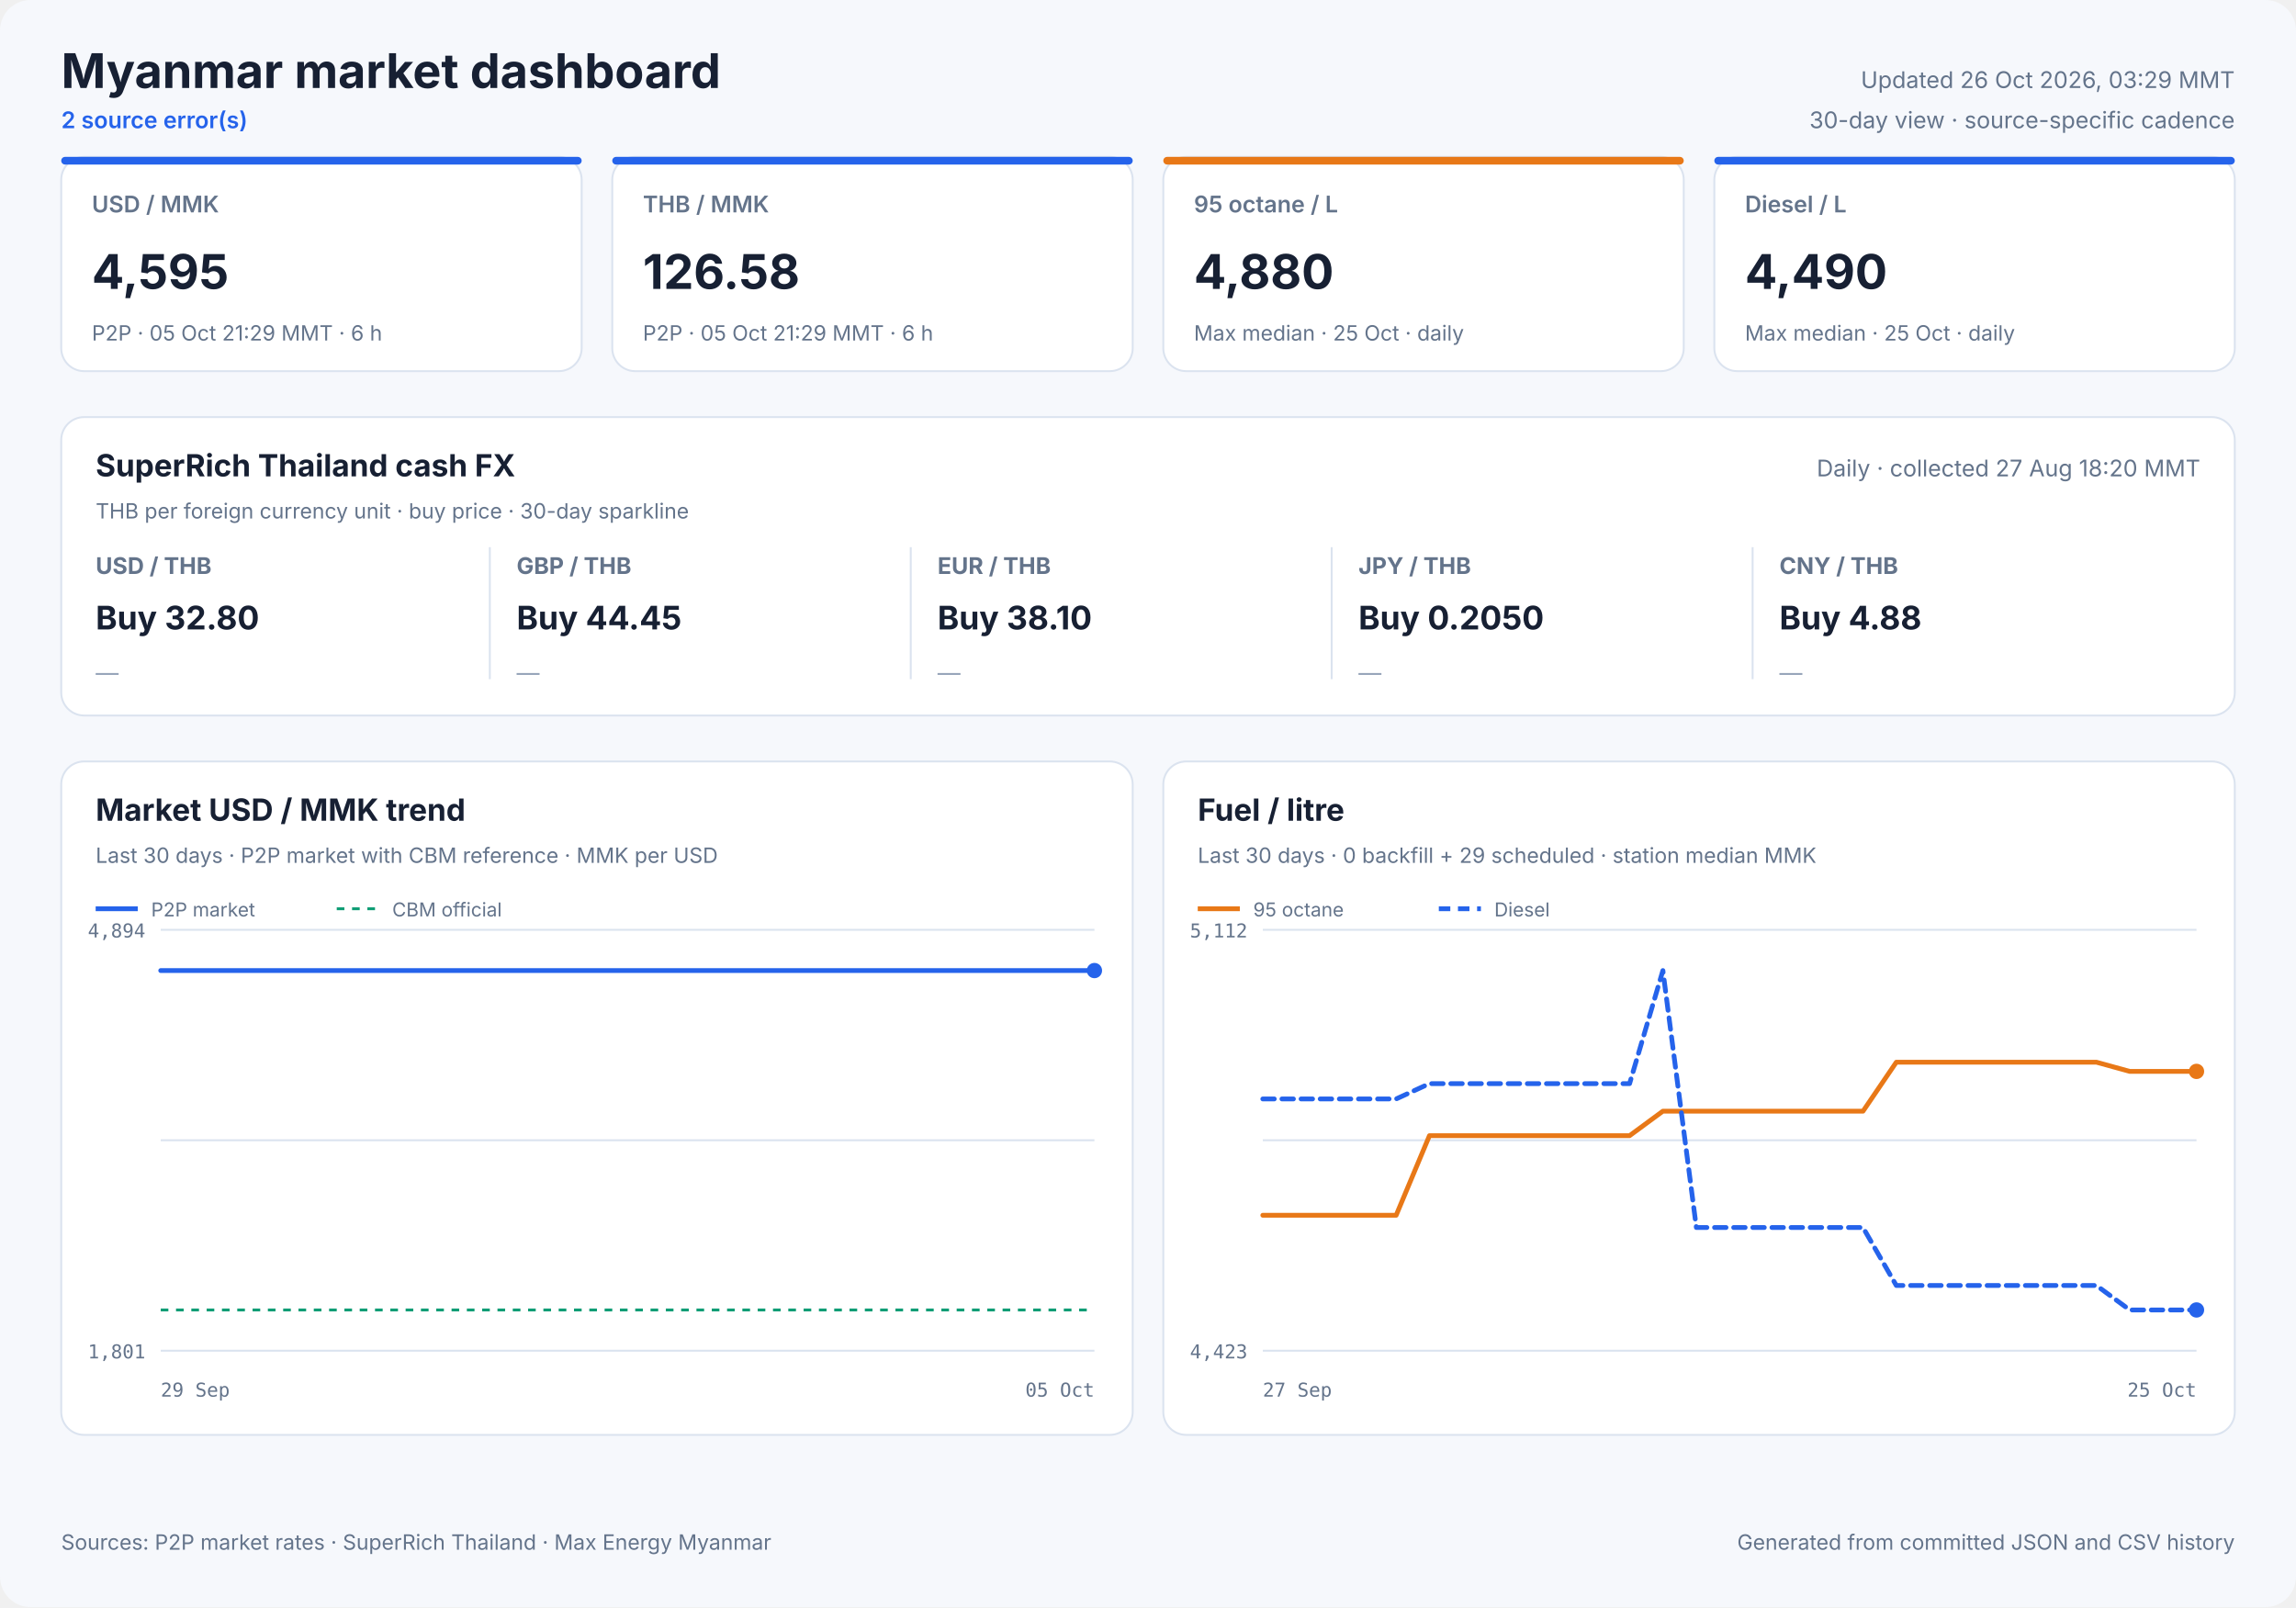
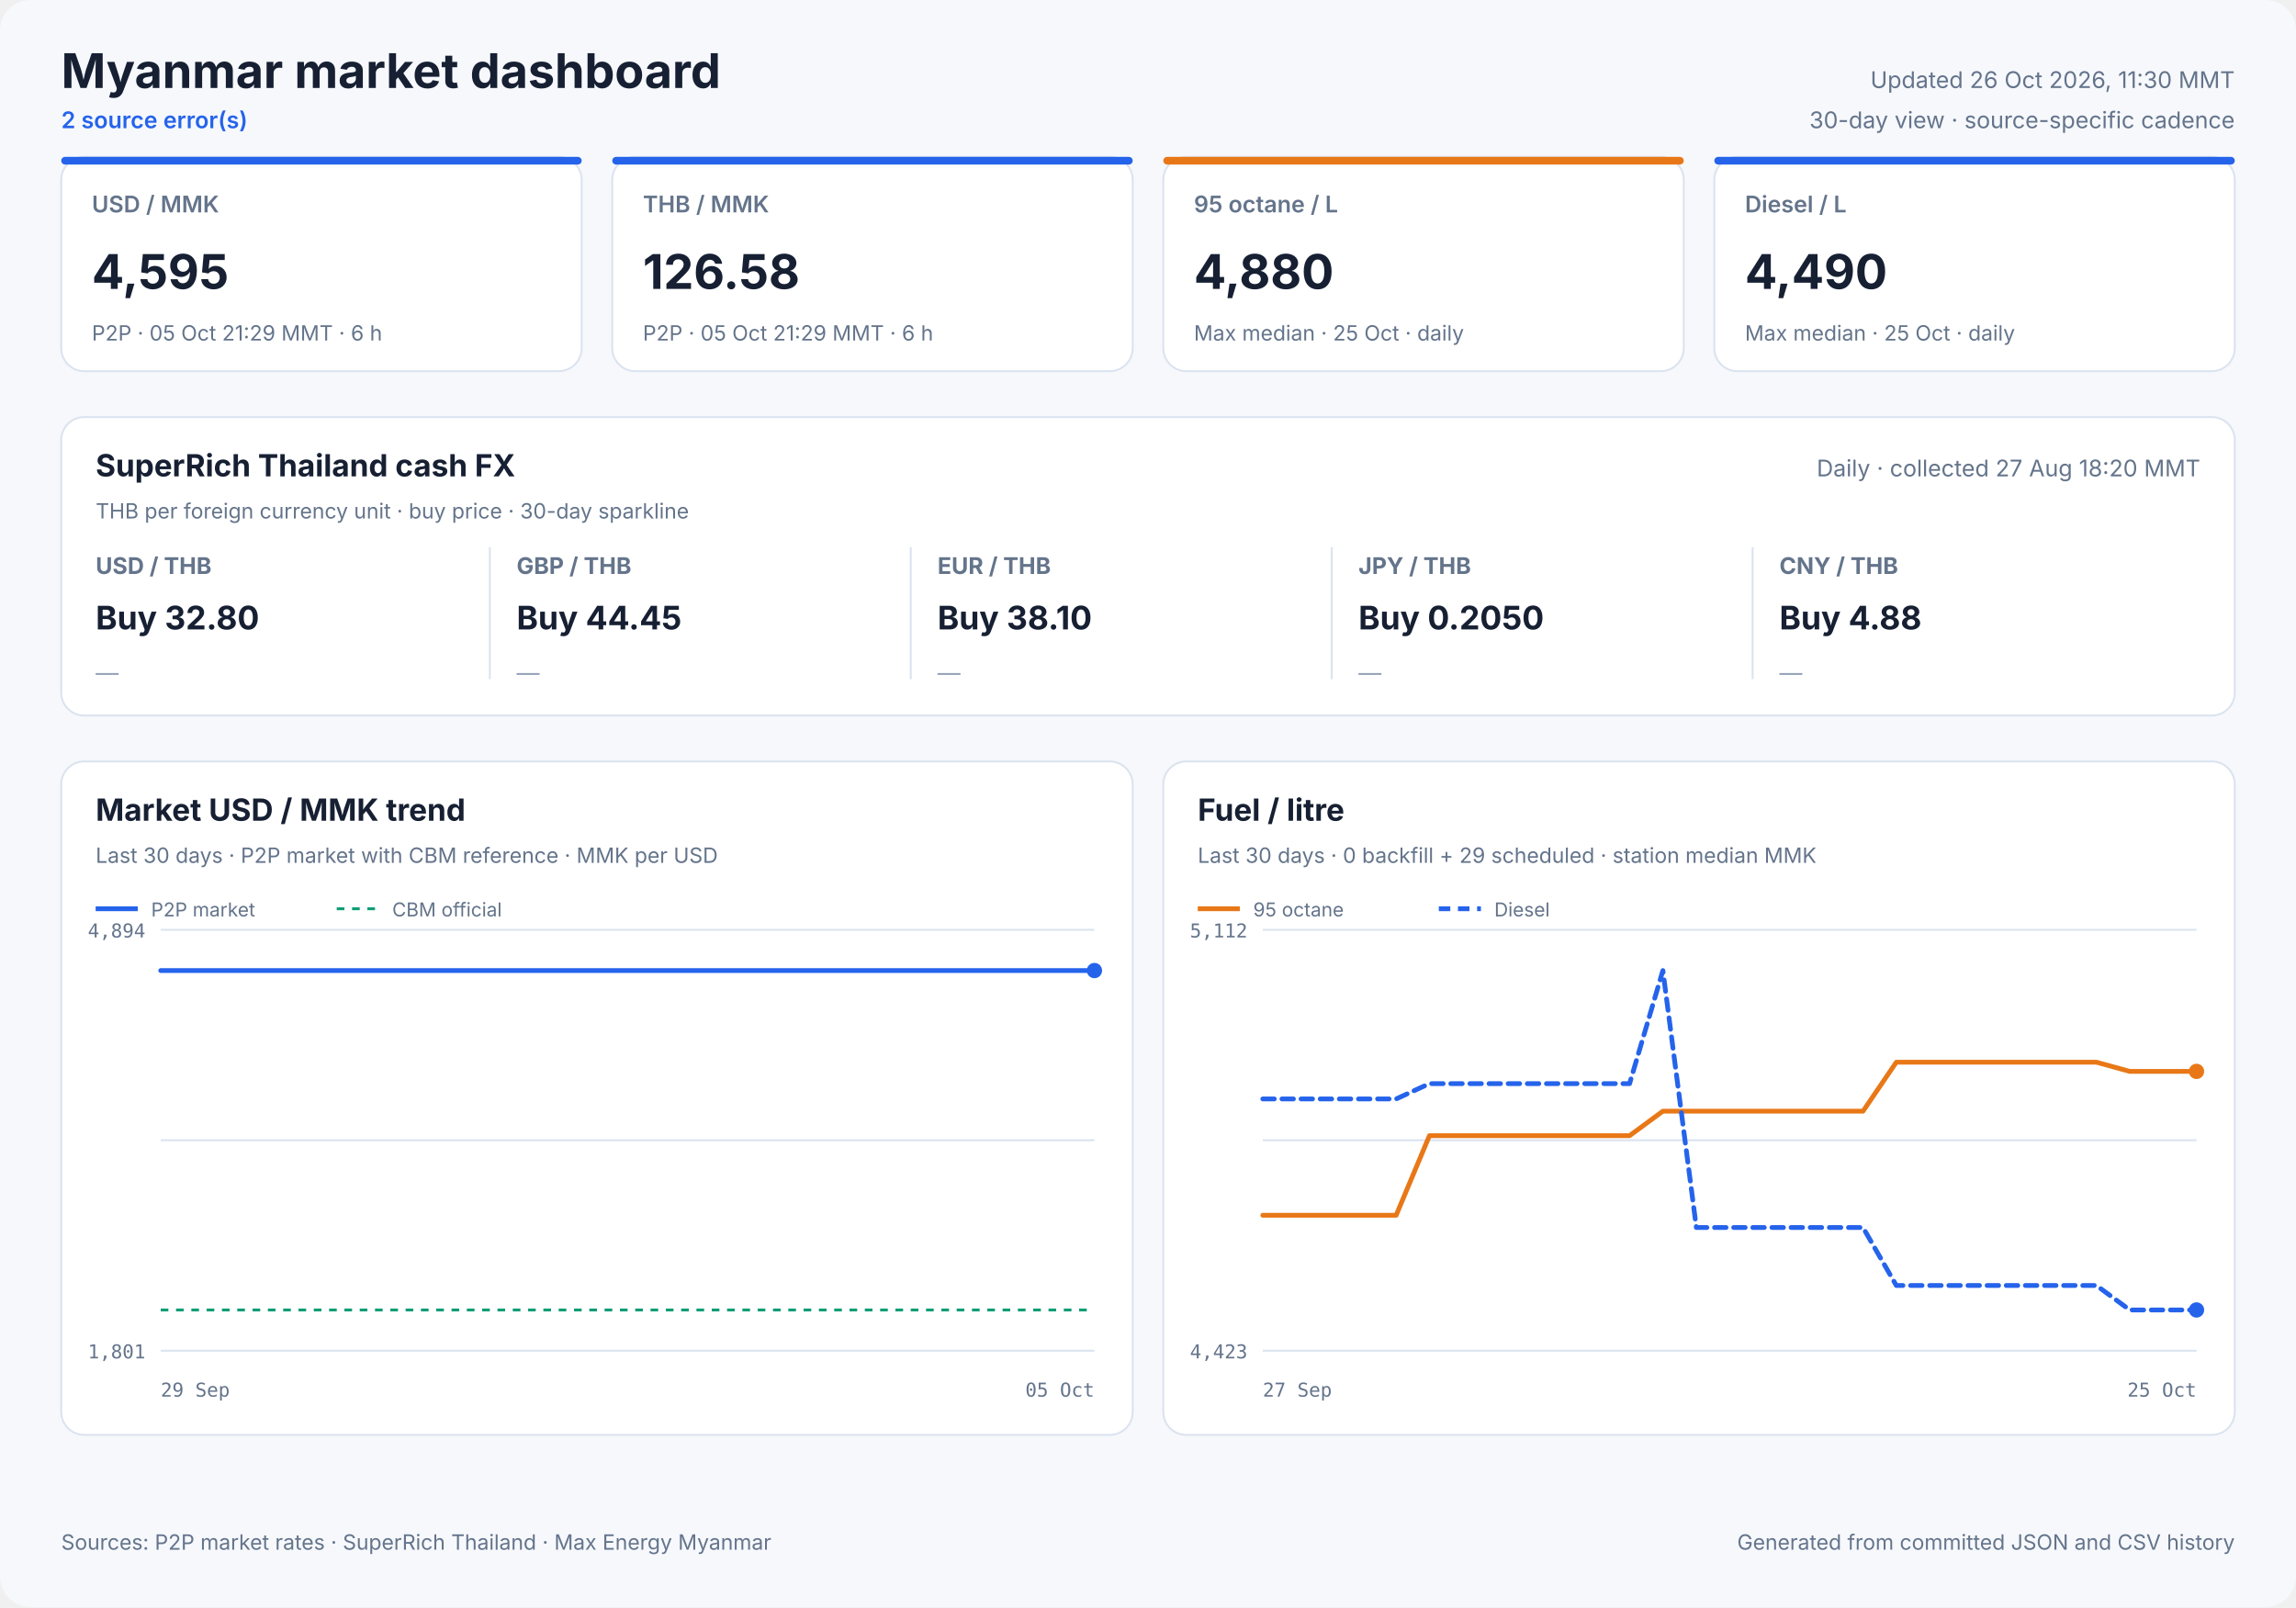
<svg xmlns="http://www.w3.org/2000/svg" width="1200" height="840" viewBox="0 0 1200 840" role="img">
  <style>
            text { font-family: Inter, ui-sans-serif, system-ui, -apple-system, sans-serif; fill: #172033; }
            .panel { fill: #ffffff; stroke: #dbe3ef; stroke-width: 1; }
            .title { font-size: 25px; font-weight: 700; }
            .freshness { font-size: 12px; fill: #64748b; }
            .status { font-size: 12px; fill: #2563eb; font-weight: 600; }
            .card-label { font-size: 12px; fill: #64748b; font-weight: 600; }
            .card-value { font-size: 25px; font-weight: 700; }
            .card-note { font-size: 11px; fill: #64748b; }
            .cash-pair { font-size: 12px; fill: #64748b; font-weight: 650; }
            .cash-value { font-size: 17px; font-weight: 700; }
            .cash-note { font-size: 11px; fill: #64748b; }
            .sparkline { stroke: #2563eb; stroke-width: 1.7; stroke-linecap: round; stroke-linejoin: round; }
            .sparkline-dot { fill: #2563eb; }
            .sparkline-baseline { stroke: #dbe3ef; stroke-width: 1; }
            .cash-sparkline-empty { font-size: 12px; fill: #94a3b8; }
            .panel-title { font-size: 16px; font-weight: 700; }
            .panel-subtitle { font-size: 11px; fill: #64748b; }
            .empty-title { font-size: 16px; font-weight: 650; fill: #64748b; }
            .empty-note { font-size: 12px; fill: #94a3b8; }
            .axis { font-size: 10px; fill: #64748b; font-family: ui-monospace, SFMono-Regular, monospace; }
            .legend { font-size: 10px; fill: #64748b; }
            .grid { stroke: #dbe3ef; stroke-width: 1; }
            .footer { font-size: 11px; fill: #64748b; }
        </style>
  <rect width="1200" height="840" rx="16" fill="#f6f8fc" />
  <text x="32" y="46" class="title" text-anchor="start">Myanmar market dashboard</text>
  <text x="32" y="67" class="status" text-anchor="start">2 source error(s)</text>
-   <text x="1168" y="46" class="freshness" text-anchor="end">Updated 26 Oct 2026, 03:29 MMT</text>
+   <text x="1168" y="46" class="freshness" text-anchor="end">Updated 26 Oct 2026, 11:30 MMT</text>
  <text x="1168" y="67" class="freshness" text-anchor="end">30-day view · source-specific cadence</text>
  <rect x="32" y="82" width="272" height="112" rx="12" class="panel" />
  <rect x="32" y="82" width="272" height="4" rx="2" fill="#2563eb" />
  <text x="48" y="111" class="card-label" text-anchor="start">USD / MMK</text>
  <text x="48" y="151" class="card-value" text-anchor="start">4,595</text>
  <text x="48" y="178" class="card-note" text-anchor="start">P2P · 05 Oct 21:29 MMT · 6 h</text>
  <rect x="320" y="82" width="272" height="112" rx="12" class="panel" />
  <rect x="320" y="82" width="272" height="4" rx="2" fill="#2563eb" />
  <text x="336" y="111" class="card-label" text-anchor="start">THB / MMK</text>
  <text x="336" y="151" class="card-value" text-anchor="start">126.58</text>
  <text x="336" y="178" class="card-note" text-anchor="start">P2P · 05 Oct 21:29 MMT · 6 h</text>
  <rect x="608" y="82" width="272" height="112" rx="12" class="panel" />
  <rect x="608" y="82" width="272" height="4" rx="2" fill="#e87817" />
  <text x="624" y="111" class="card-label" text-anchor="start">95 octane / L</text>
  <text x="624" y="151" class="card-value" text-anchor="start">4,880</text>
  <text x="624" y="178" class="card-note" text-anchor="start">Max median · 25 Oct · daily</text>
  <rect x="896" y="82" width="272" height="112" rx="12" class="panel" />
  <rect x="896" y="82" width="272" height="4" rx="2" fill="#2563eb" />
  <text x="912" y="111" class="card-label" text-anchor="start">Diesel / L</text>
  <text x="912" y="151" class="card-value" text-anchor="start">4,490</text>
  <text x="912" y="178" class="card-note" text-anchor="start">Max median · 25 Oct · daily</text>
  <rect x="32" y="218" width="1136" height="156" rx="12" class="panel" />
  <text x="50" y="249" class="panel-title" text-anchor="start">SuperRich Thailand cash FX</text>
  <text x="50" y="271" class="panel-subtitle" text-anchor="start">THB per foreign currency unit · buy price · 30-day sparkline</text>
  <text x="1150" y="249" class="freshness" text-anchor="end">Daily · collected 27 Aug 18:20 MMT</text>
  <text x="50" y="300" class="cash-pair" text-anchor="start">USD / THB</text>
  <text x="50" y="329" class="cash-value" text-anchor="start">Buy 32.80</text>
  <text x="50" y="356.0" class="cash-sparkline-empty" text-anchor="start">—</text>
  <line x1="256" y1="286" x2="256" y2="355" class="grid" />
  <text x="270" y="300" class="cash-pair" text-anchor="start">GBP / THB</text>
  <text x="270" y="329" class="cash-value" text-anchor="start">Buy 44.45</text>
  <text x="270" y="356.0" class="cash-sparkline-empty" text-anchor="start">—</text>
  <line x1="476" y1="286" x2="476" y2="355" class="grid" />
  <text x="490" y="300" class="cash-pair" text-anchor="start">EUR / THB</text>
  <text x="490" y="329" class="cash-value" text-anchor="start">Buy 38.10</text>
  <text x="490" y="356.0" class="cash-sparkline-empty" text-anchor="start">—</text>
  <line x1="696" y1="286" x2="696" y2="355" class="grid" />
  <text x="710" y="300" class="cash-pair" text-anchor="start">JPY / THB</text>
  <text x="710" y="329" class="cash-value" text-anchor="start">Buy 0.2050</text>
  <text x="710" y="356.0" class="cash-sparkline-empty" text-anchor="start">—</text>
  <line x1="916" y1="286" x2="916" y2="355" class="grid" />
  <text x="930" y="300" class="cash-pair" text-anchor="start">CNY / THB</text>
  <text x="930" y="329" class="cash-value" text-anchor="start">Buy 4.88</text>
  <text x="930" y="356.0" class="cash-sparkline-empty" text-anchor="start">—</text>
  <rect x="32" y="398" width="560" height="352" rx="12" class="panel" />
  <text x="50" y="429" class="panel-title" text-anchor="start">Market USD / MMK trend</text>
  <text x="50" y="451" class="panel-subtitle" text-anchor="start">Last 30 days · P2P market with CBM reference · MMK per USD</text>
  <line x1="84" y1="486.0" x2="572" y2="486.0" class="grid" />
  <line x1="84" y1="596.0" x2="572" y2="596.0" class="grid" />
  <line x1="84" y1="706.0" x2="572" y2="706.0" class="grid" />
  <text x="76" y="490" class="axis" text-anchor="end">4,894</text>
  <text x="76" y="710" class="axis" text-anchor="end">1,801</text>
  <text x="84" y="730" class="axis" text-anchor="start">29 Sep</text>
  <text x="572" y="730" class="axis" text-anchor="end">05 Oct</text>
  <line x1="84" y1="684.7" x2="572" y2="684.7" stroke="#0f9d75" stroke-width="1.5" stroke-dasharray="4 4" />
  <polyline points="84.0,507.3 107.1,507.3 136.7,507.3 160.0,507.3 182.5,507.3 213.1,507.3 237.9,507.3 261.4,507.3 290.9,507.3 313.5,507.3 335.7,507.3 366.0,507.3 388.7,507.3 408.9,507.3 423.9,507.3 439.7,507.3 467.0,507.3 487.8,507.3 516.8,507.3 543.1,507.3 572.0,507.3" fill="none" stroke="#2563eb" stroke-width="2.5" stroke-linecap="round" stroke-linejoin="round" />
  <circle cx="572.0" cy="507.3" r="4" fill="#2563eb" />
  <line x1="50" y1="475" x2="72" y2="475" stroke="#2563eb" stroke-width="2.5" />
  <text x="79" y="479" class="legend" text-anchor="start">P2P market</text>
  <line x1="176" y1="475" x2="198" y2="475" stroke="#0f9d75" stroke-width="1.5" stroke-dasharray="4 4" />
  <text x="205" y="479" class="legend" text-anchor="start">CBM official</text>
  <rect x="608" y="398" width="560" height="352" rx="12" class="panel" />
  <text x="626" y="429" class="panel-title" text-anchor="start">Fuel / litre</text>
  <text x="626" y="451" class="panel-subtitle" text-anchor="start">Last 30 days · 0 backfill + 29 scheduled · station median MMK</text>
  <line x1="660" y1="486.0" x2="1148" y2="486.0" class="grid" />
  <line x1="660" y1="596.0" x2="1148" y2="596.0" class="grid" />
  <line x1="660" y1="706.0" x2="1148" y2="706.0" class="grid" />
  <text x="652" y="490" class="axis" text-anchor="end">5,112</text>
  <text x="652" y="710" class="axis" text-anchor="end">4,423</text>
  <text x="660" y="730" class="axis" text-anchor="start">27 Sep</text>
  <text x="1148" y="730" class="axis" text-anchor="end">25 Oct</text>
  <polyline points="660.0,635.2 677.4,635.2 694.9,635.2 712.3,635.2 729.7,635.2 747.1,593.6 764.6,593.6 782.0,593.6 799.4,593.6 816.9,593.6 834.3,593.6 851.7,593.6 869.1,580.8 886.6,580.8 904.0,580.8 921.4,580.8 938.9,580.8 956.3,580.8 973.7,580.8 991.1,555.2 1008.6,555.2 1026.0,555.2 1043.4,555.2 1060.9,555.2 1078.3,555.2 1095.7,555.2 1113.1,560.0 1130.6,560.0 1148.0,560.0" fill="none" stroke="#e87817" stroke-width="2.5" stroke-linecap="round" stroke-linejoin="round" />
  <circle cx="1148.0" cy="560.0" r="4" fill="#e87817" />
  <line x1="626" y1="475" x2="648" y2="475" stroke="#e87817" stroke-width="2.5" />
  <text x="655" y="479" class="legend" text-anchor="start">95 octane</text>
  <polyline points="660.0,574.4 677.4,574.4 694.9,574.4 712.3,574.4 729.7,574.4 747.1,566.4 764.6,566.4 782.0,566.4 799.4,566.4 816.9,566.4 834.3,566.4 851.7,566.4 869.1,507.3 886.6,641.6 904.0,641.6 921.4,641.6 938.9,641.6 956.3,641.6 973.7,641.6 991.1,671.9 1008.6,671.9 1026.0,671.9 1043.4,671.9 1060.9,671.9 1078.3,671.9 1095.7,671.9 1113.1,684.7 1130.6,684.7 1148.0,684.7" fill="none" stroke="#2563eb" stroke-width="2.5" stroke-linecap="round" stroke-linejoin="round" stroke-dasharray="6 4" />
  <circle cx="1148.0" cy="684.7" r="4" fill="#2563eb" />
  <line x1="752" y1="475" x2="774" y2="475" stroke="#2563eb" stroke-width="2.5" stroke-dasharray="6 4" />
  <text x="781" y="479" class="legend" text-anchor="start">Diesel</text>
  <text x="32" y="810" class="footer" text-anchor="start">Sources: P2P market rates · SuperRich Thailand · Max Energy Myanmar</text>
  <text x="1168" y="810" class="footer" text-anchor="end">Generated from committed JSON and CSV history</text>
</svg>
